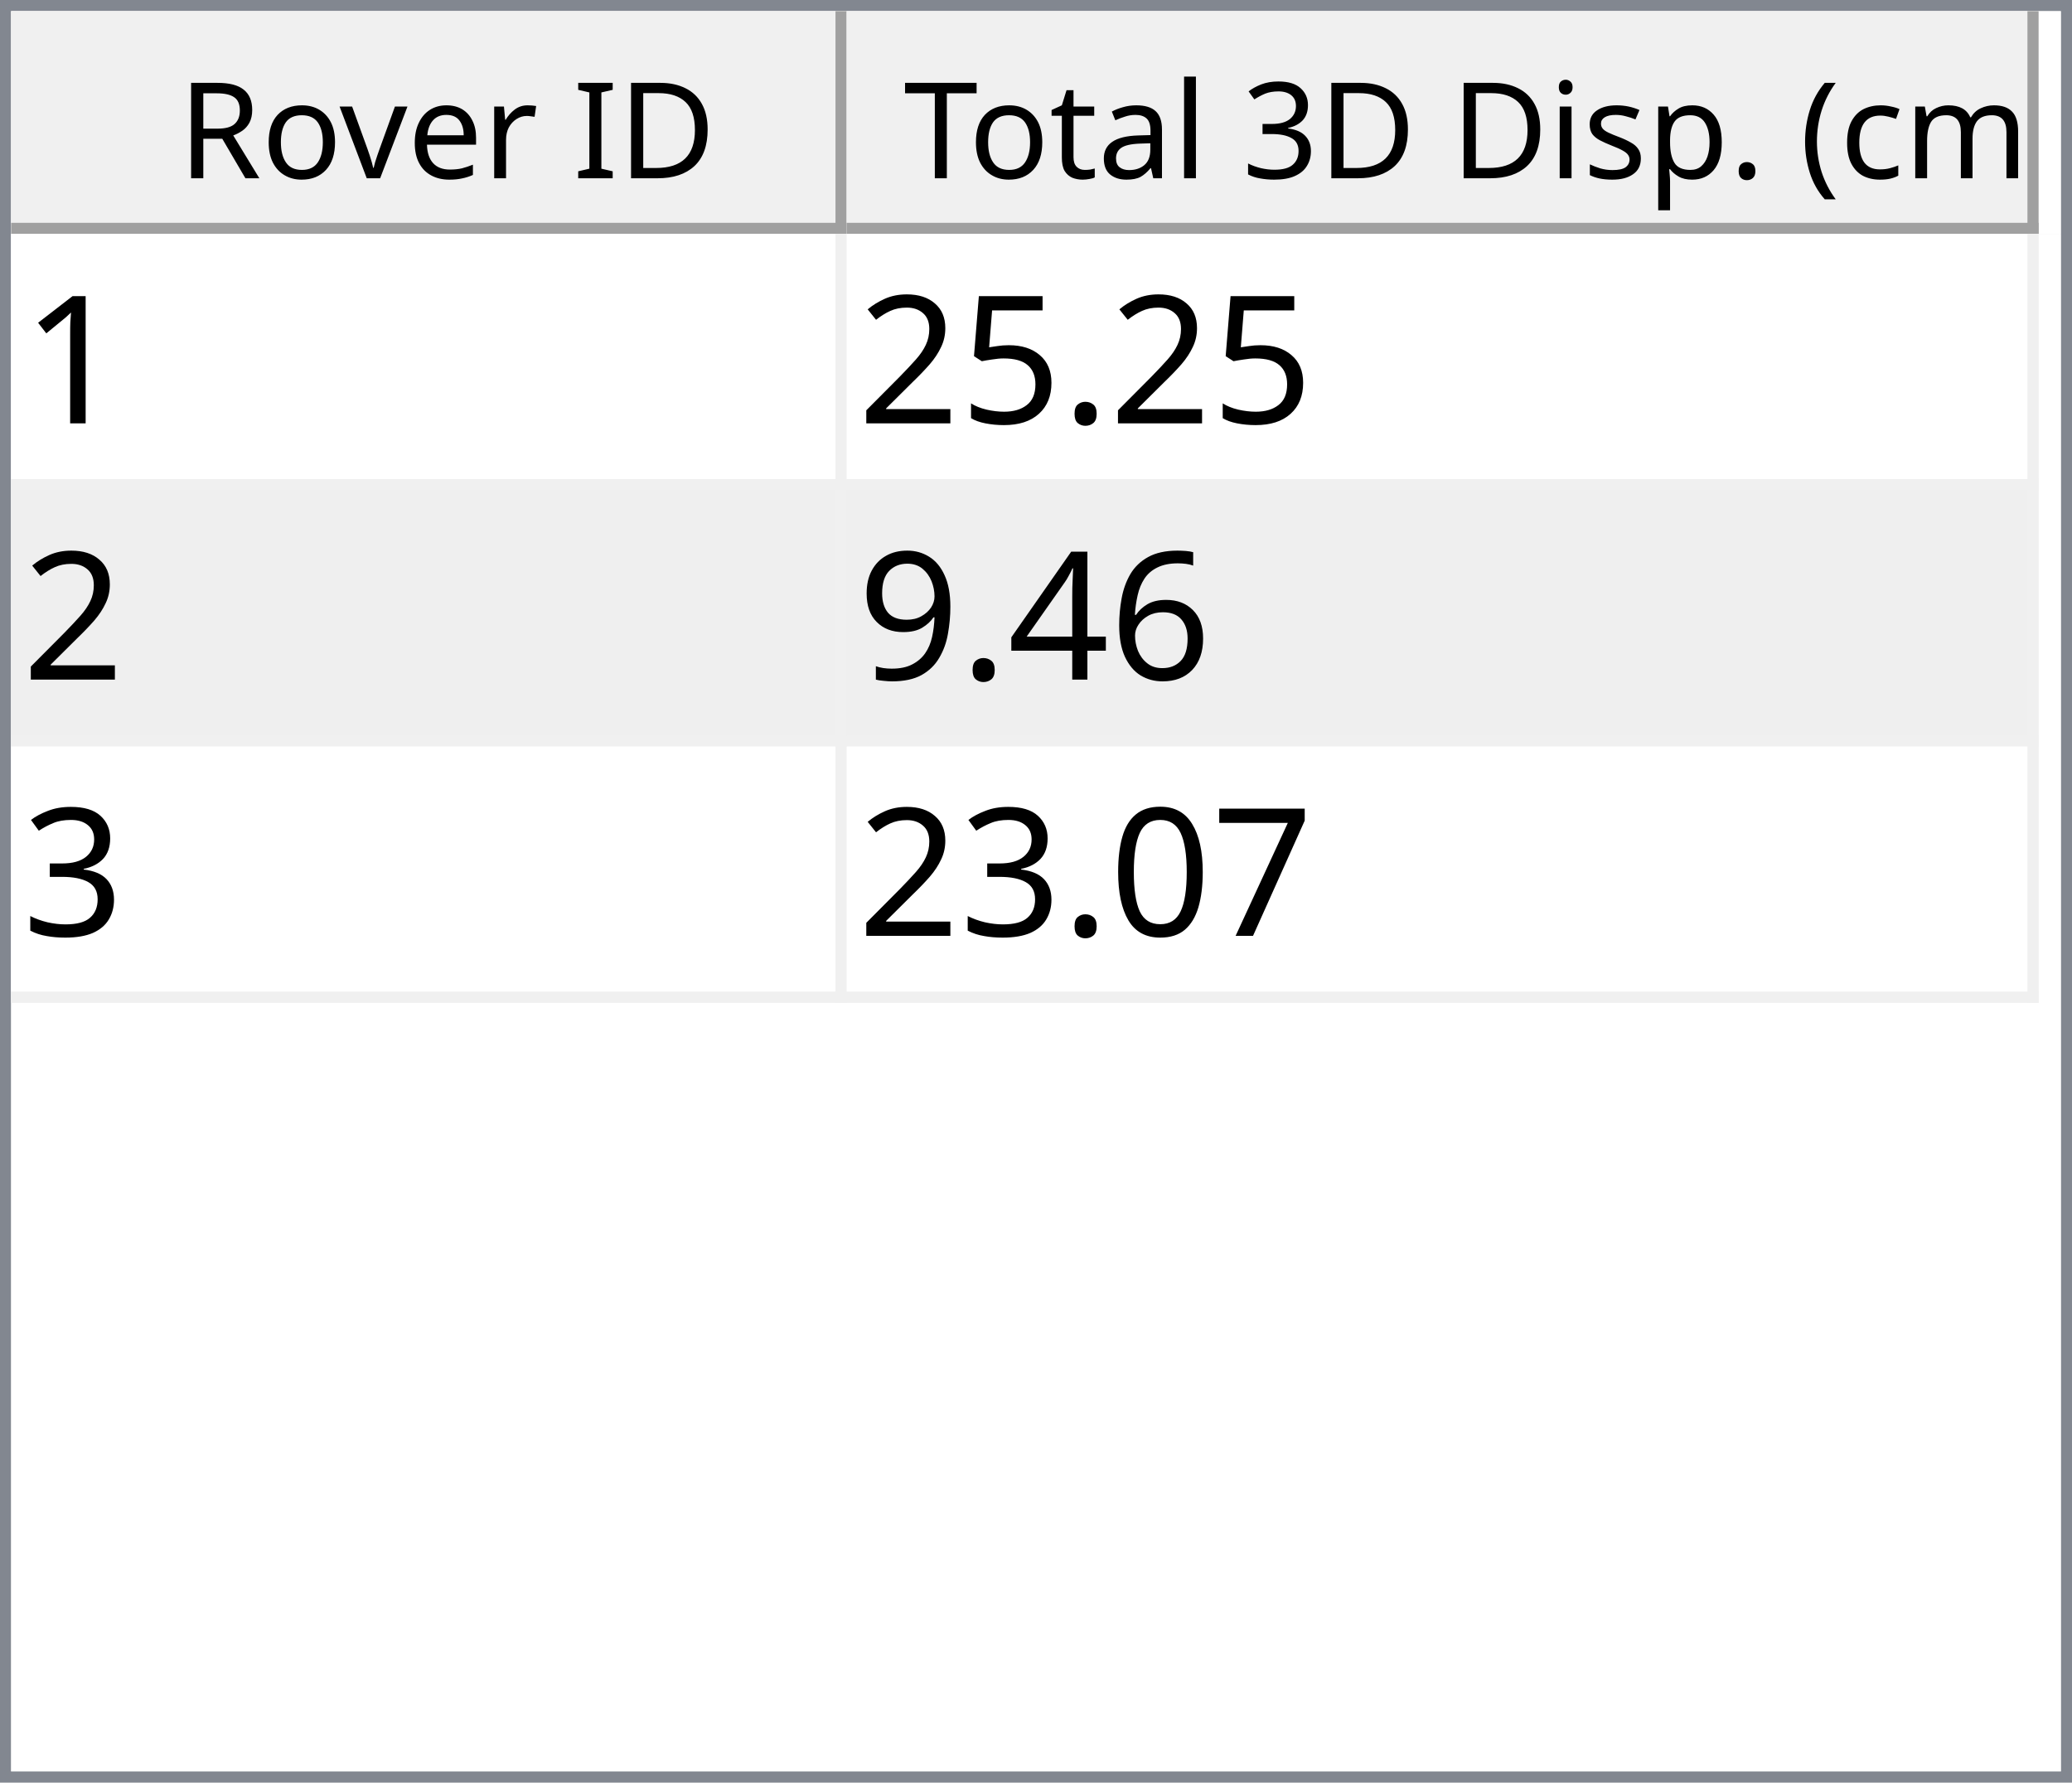
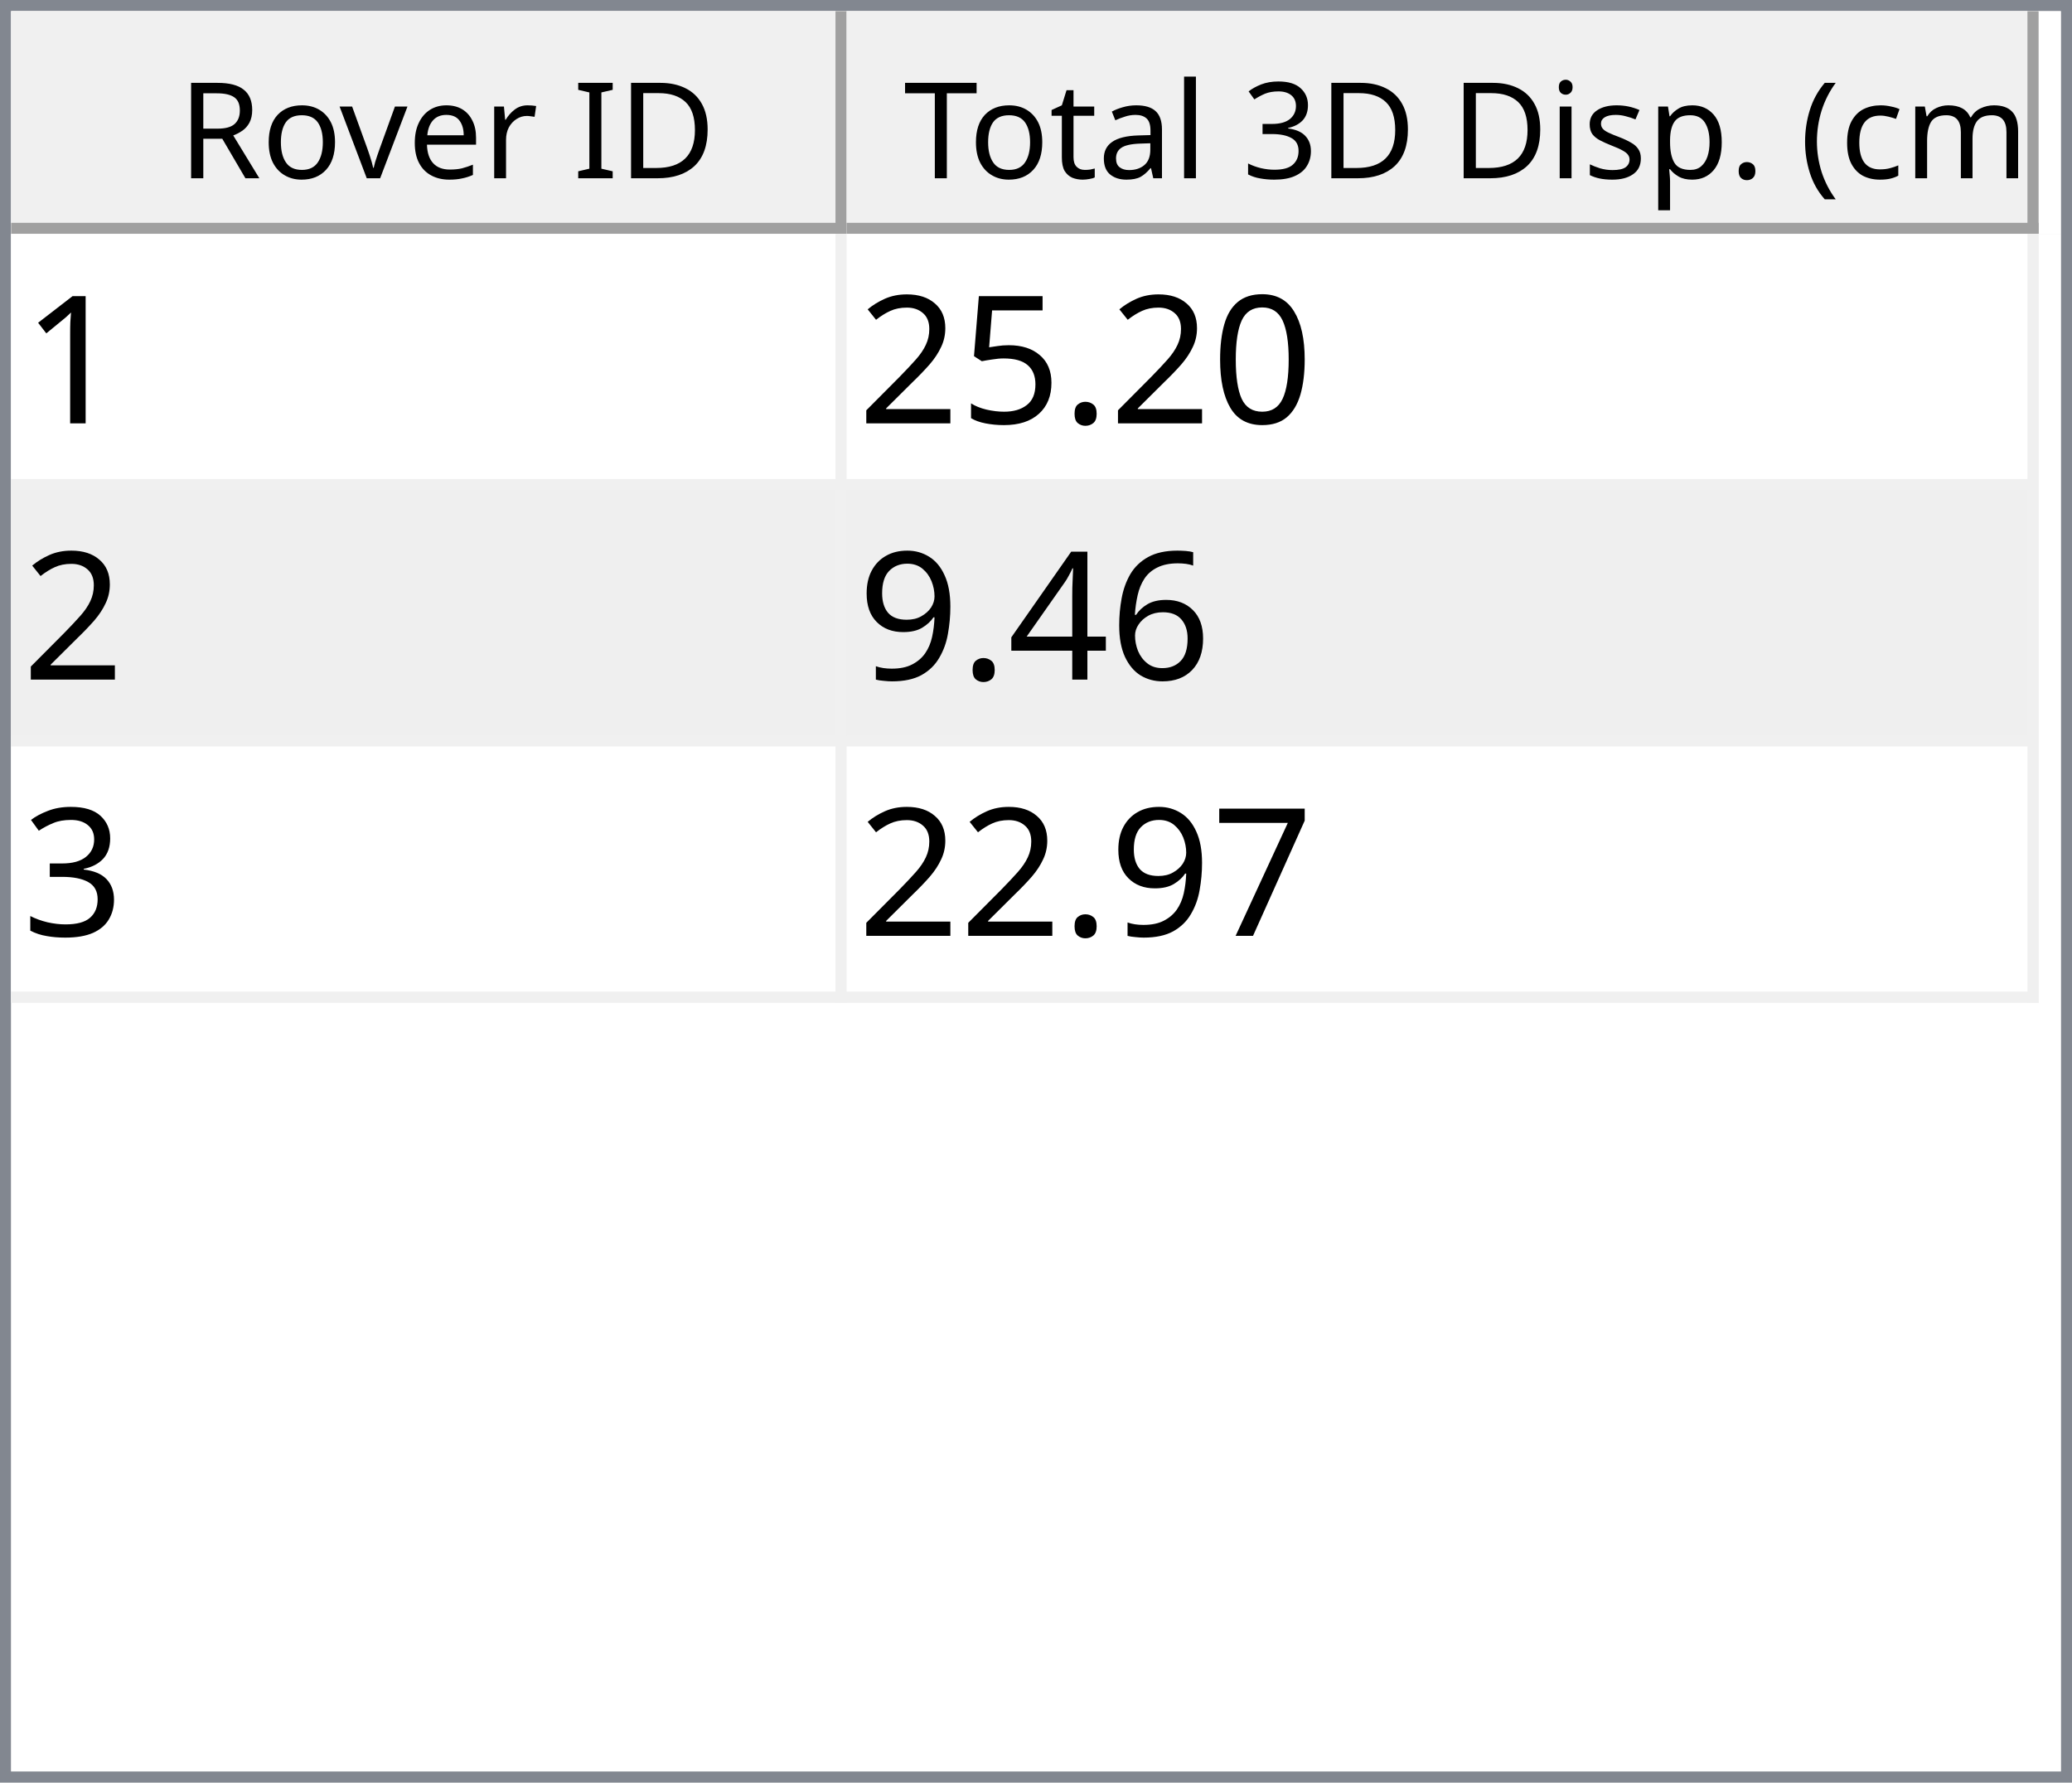
<svg xmlns="http://www.w3.org/2000/svg" style="fill-opacity:1; color-rendering:auto; color-interpolation:auto; text-rendering:auto; stroke:black; stroke-linecap:square; stroke-miterlimit:10; shape-rendering:auto; stroke-opacity:1; fill:black; stroke-dasharray:none; font-weight:normal; stroke-width:1; font-family:'Dialog'; font-style:normal; stroke-linejoin:miter; font-size:12px; stroke-dashoffset:0; image-rendering:auto;" width="186" height="160">
  <defs id="genericDefs" />
  <g>
    <defs id="defs1">
      <clipPath clipPathUnits="userSpaceOnUse" id="clipPath1">
        <path d="M0 0 L186 0 L186 160 L0 160 L0 0 Z" />
      </clipPath>
      <clipPath clipPathUnits="userSpaceOnUse" id="clipPath2">
        <path d="M0 0 L0 160 L186 160 L186 0 Z" />
      </clipPath>
      <clipPath clipPathUnits="userSpaceOnUse" id="clipPath3">
        <path d="M0 0 L0 20 L184 20 L184 0 Z" />
      </clipPath>
      <clipPath clipPathUnits="userSpaceOnUse" id="clipPath4">
        <path d="M0 0 L0 20 L75 20 L75 0 Z" />
      </clipPath>
      <clipPath clipPathUnits="userSpaceOnUse" id="clipPath5">
        <path d="M1 1 L1 19 L74 19 L74 1 Z" />
      </clipPath>
      <clipPath clipPathUnits="userSpaceOnUse" id="clipPath6">
        <path d="M0 0 L0 18 L73 18 L73 0 Z" />
      </clipPath>
      <clipPath clipPathUnits="userSpaceOnUse" id="clipPath7">
        <path d="M-0.5 -0.5 L-0.5 19.5 L74.5 19.5 L74.5 -0.5 Z" />
      </clipPath>
      <clipPath clipPathUnits="userSpaceOnUse" id="clipPath8">
        <path d="M0 0 L0 20 L107 20 L107 0 Z" />
      </clipPath>
      <clipPath clipPathUnits="userSpaceOnUse" id="clipPath9">
        <path d="M1 1 L1 19 L106 19 L106 1 Z" />
      </clipPath>
      <clipPath clipPathUnits="userSpaceOnUse" id="clipPath10">
        <path d="M0 0 L0 18 L105 18 L105 0 Z" />
      </clipPath>
      <clipPath clipPathUnits="userSpaceOnUse" id="clipPath11">
        <path d="M-0.5 -0.5 L-0.5 19.5 L106.5 19.5 L106.5 -0.5 Z" />
      </clipPath>
      <clipPath clipPathUnits="userSpaceOnUse" id="clipPath12">
        <path d="M0 0 L0 138 L184 138 L184 0 Z" />
      </clipPath>
      <clipPath clipPathUnits="userSpaceOnUse" id="clipPath13">
        <path d="M0 0 L0 69 L182 69 L182 0 Z" />
      </clipPath>
      <clipPath clipPathUnits="userSpaceOnUse" id="clipPath14">
        <path d="M-0.5 -0.5 L-0.5 68.5 L181.5 68.5 L181.5 -0.5 Z" />
      </clipPath>
      <clipPath clipPathUnits="userSpaceOnUse" id="clipPath15">
        <path d="M0 0 L0 22 L74 22 L74 0 Z" />
      </clipPath>
      <clipPath clipPathUnits="userSpaceOnUse" id="clipPath16">
        <path d="M0 0 L0 22 L106 22 L106 0 Z" />
      </clipPath>
      <font horiz-adv-x="64.551" id="font1">
        <font-face ascent="107.91" descent="25.098" units-per-em="100" style="font-style:normal; font-family:Segoe UI; font-weight:normal;" />
        <missing-glyph horiz-adv-x="64.551" d="M8.109 0 L8.109 68.266 L56.453 68.266 L56.453 0 L8.109 0 ZM15.328 7.234 L49.219 7.234 L49.219 61.031 L15.328 61.031 L15.328 7.234 Z" />
        <glyph unicode="D" horiz-adv-x="70.117" d="M9.188 0 L9.188 70.016 L28.516 70.016 Q65.531 70.016 65.531 35.891 Q65.531 19.672 55.25 9.836 Q44.969 0 27.734 0 L9.188 0 ZM17.391 62.594 L17.391 7.422 L27.828 7.422 Q41.609 7.422 49.273 14.797 Q56.938 22.172 56.938 35.688 Q56.938 62.594 28.328 62.594 L17.391 62.594 Z" />
        <glyph unicode="I" horiz-adv-x="26.611" d="M17.391 0 L9.188 0 L9.188 70.016 L17.391 70.016 L17.391 0 Z" />
        <glyph unicode=" " horiz-adv-x="27.393" d="" />
        <glyph unicode="r" horiz-adv-x="34.766" d="M34.188 41.891 Q32.078 43.5 28.125 43.5 Q23 43.5 19.555 38.672 Q16.109 33.844 16.109 25.484 L16.109 0 L8.109 0 L8.109 50 L16.109 50 L16.109 39.703 L16.312 39.703 Q18.016 44.969 21.531 47.922 Q25.047 50.875 29.391 50.875 Q32.516 50.875 34.188 50.203 L34.188 41.891 Z" />
        <glyph unicode="e" horiz-adv-x="52.295" d="M48.297 23 L12.984 23 Q13.188 14.656 17.484 10.109 Q21.781 5.562 29.297 5.562 Q37.75 5.562 44.828 11.141 L44.828 3.609 Q38.234 -1.172 27.391 -1.172 Q16.797 -1.172 10.742 5.641 Q4.688 12.453 4.688 24.812 Q4.688 36.469 11.305 43.82 Q17.922 51.172 27.734 51.172 Q37.547 51.172 42.922 44.828 Q48.297 38.484 48.297 27.203 L48.297 23 ZM40.094 29.781 Q40.047 36.719 36.75 40.578 Q33.453 44.438 27.594 44.438 Q21.922 44.438 17.969 40.383 Q14.016 36.328 13.094 29.781 L40.094 29.781 Z" />
        <glyph unicode="v" horiz-adv-x="47.9" d="M47.406 50 L27.484 0 L19.625 0 L0.688 50 L9.469 50 L22.172 13.672 Q23.578 9.672 23.922 6.688 L24.125 6.688 Q24.609 10.453 25.688 13.484 L38.969 50 L47.406 50 Z" />
        <glyph unicode="o" horiz-adv-x="58.594" d="M29 -1.172 Q17.922 -1.172 11.305 5.836 Q4.688 12.844 4.688 24.422 Q4.688 37.016 11.57 44.094 Q18.453 51.172 30.172 51.172 Q41.359 51.172 47.633 44.289 Q53.906 37.406 53.906 25.203 Q53.906 13.234 47.141 6.031 Q40.375 -1.172 29 -1.172 ZM29.594 44.438 Q21.875 44.438 17.383 39.188 Q12.891 33.938 12.891 24.703 Q12.891 15.828 17.43 10.695 Q21.969 5.562 29.594 5.562 Q37.359 5.562 41.531 10.594 Q45.703 15.625 45.703 24.906 Q45.703 34.281 41.531 39.359 Q37.359 44.438 29.594 44.438 Z" />
        <glyph unicode="R" horiz-adv-x="59.814" d="M59.375 0 L49.609 0 L37.891 19.625 Q36.281 22.359 34.766 24.289 Q33.25 26.219 31.664 27.438 Q30.078 28.656 28.25 29.219 Q26.422 29.781 24.125 29.781 L17.391 29.781 L17.391 0 L9.188 0 L9.188 70.016 L30.078 70.016 Q34.672 70.016 38.555 68.867 Q42.438 67.719 45.289 65.375 Q48.141 63.031 49.758 59.547 Q51.375 56.062 51.375 51.375 Q51.375 47.703 50.273 44.656 Q49.172 41.609 47.148 39.211 Q45.125 36.812 42.266 35.133 Q39.406 33.453 35.844 32.516 L35.844 32.328 Q37.594 31.547 38.891 30.547 Q40.188 29.547 41.359 28.18 Q42.531 26.812 43.68 25.078 Q44.828 23.344 46.234 21.047 L59.375 0 ZM17.391 62.594 L17.391 37.203 L28.516 37.203 Q31.594 37.203 34.203 38.133 Q36.812 39.062 38.719 40.797 Q40.625 42.531 41.703 45.047 Q42.781 47.562 42.781 50.688 Q42.781 56.297 39.141 59.445 Q35.5 62.594 28.609 62.594 L17.391 62.594 Z" />
        <glyph unicode=")" horiz-adv-x="30.176" d="M8.297 -15.922 L1.172 -15.922 Q16.406 2.344 16.406 26.812 Q16.406 51.469 1.078 70.016 L8.297 70.016 Q23.531 52.156 23.531 26.703 Q23.531 1.375 8.297 -15.922 Z" />
        <glyph unicode="m" horiz-adv-x="86.133" d="M79.109 0 L71.094 0 L71.094 28.719 Q71.094 37.016 68.531 40.727 Q65.969 44.438 59.906 44.438 Q54.781 44.438 51.195 39.75 Q47.609 35.062 47.609 28.516 L47.609 0 L39.594 0 L39.594 29.688 Q39.594 44.438 28.219 44.438 Q22.953 44.438 19.531 40.016 Q16.109 35.594 16.109 28.516 L16.109 0 L8.109 0 L8.109 50 L16.109 50 L16.109 42.094 L16.312 42.094 Q21.625 51.172 31.844 51.172 Q36.969 51.172 40.773 48.312 Q44.578 45.453 46 40.828 Q51.562 51.172 62.594 51.172 Q79.109 51.172 79.109 30.812 L79.109 0 Z" />
        <glyph unicode="c" horiz-adv-x="46.191" d="M42.188 2.297 Q36.422 -1.172 28.516 -1.172 Q17.828 -1.172 11.258 5.789 Q4.688 12.75 4.688 23.828 Q4.688 36.188 11.766 43.68 Q18.844 51.172 30.672 51.172 Q37.25 51.172 42.281 48.734 L42.281 40.531 Q36.719 44.438 30.375 44.438 Q22.703 44.438 17.797 38.945 Q12.891 33.453 12.891 24.516 Q12.891 15.719 17.508 10.641 Q22.125 5.562 29.891 5.562 Q36.422 5.562 42.188 9.906 L42.188 2.297 Z" />
        <glyph unicode="(" horiz-adv-x="30.176" d="M29.109 -15.922 L21.969 -15.922 Q6.844 1.375 6.844 26.703 Q6.844 52.156 21.969 70.016 L29.203 70.016 Q13.875 51.469 13.875 26.812 Q13.875 2.344 29.109 -15.922 Z" />
        <glyph unicode="." horiz-adv-x="21.68" d="M10.891 -1.078 Q8.641 -1.078 7.055 0.539 Q5.469 2.156 5.469 4.391 Q5.469 6.641 7.055 8.273 Q8.641 9.906 10.891 9.906 Q13.188 9.906 14.797 8.273 Q16.406 6.641 16.406 4.391 Q16.406 2.156 14.797 0.539 Q13.188 -1.078 10.891 -1.078 Z" />
        <glyph unicode="p" horiz-adv-x="58.789" d="M16.312 7.234 L16.109 7.234 L16.109 -23 L8.109 -23 L8.109 50 L16.109 50 L16.109 41.219 L16.312 41.219 Q22.219 51.172 33.594 51.172 Q43.266 51.172 48.688 44.461 Q54.109 37.75 54.109 26.469 Q54.109 13.922 48 6.375 Q41.891 -1.172 31.297 -1.172 Q21.578 -1.172 16.312 7.234 ZM16.109 27.391 L16.109 20.406 Q16.109 14.203 20.141 9.883 Q24.172 5.562 30.375 5.562 Q37.641 5.562 41.773 11.133 Q45.906 16.703 45.906 26.609 Q45.906 34.969 42.047 39.703 Q38.188 44.438 31.594 44.438 Q24.609 44.438 20.359 39.578 Q16.109 34.719 16.109 27.391 Z" />
        <glyph unicode="s" horiz-adv-x="42.432" d="M5.078 1.812 L5.078 10.406 Q11.625 5.562 19.484 5.562 Q30.031 5.562 30.031 12.594 Q30.031 14.594 29.125 15.992 Q28.219 17.391 26.68 18.461 Q25.141 19.531 23.07 20.383 Q21 21.234 18.609 22.172 Q15.281 23.484 12.766 24.828 Q10.25 26.172 8.57 27.859 Q6.891 29.547 6.031 31.695 Q5.172 33.844 5.172 36.719 Q5.172 40.234 6.789 42.945 Q8.406 45.656 11.086 47.484 Q13.766 49.312 17.211 50.242 Q20.656 51.172 24.312 51.172 Q30.812 51.172 35.938 48.922 L35.938 40.828 Q30.422 44.438 23.25 44.438 Q21 44.438 19.195 43.922 Q17.391 43.406 16.094 42.477 Q14.797 41.547 14.086 40.258 Q13.375 38.969 13.375 37.406 Q13.375 35.453 14.086 34.133 Q14.797 32.812 16.164 31.789 Q17.531 30.766 19.484 29.938 Q21.438 29.109 23.922 28.125 Q27.25 26.859 29.883 25.516 Q32.516 24.172 34.375 22.484 Q36.234 20.797 37.234 18.602 Q38.234 16.406 38.234 13.375 Q38.234 9.672 36.602 6.938 Q34.969 4.203 32.234 2.398 Q29.5 0.594 25.93 -0.289 Q22.359 -1.172 18.453 -1.172 Q10.75 -1.172 5.078 1.812 Z" />
        <glyph unicode="i" horiz-adv-x="24.219" d="M12.203 62.703 Q10.062 62.703 8.547 64.164 Q7.031 65.625 7.031 67.875 Q7.031 70.125 8.547 71.609 Q10.062 73.094 12.203 73.094 Q14.406 73.094 15.945 71.609 Q17.484 70.125 17.484 67.875 Q17.484 65.719 15.945 64.211 Q14.406 62.703 12.203 62.703 ZM16.109 0 L8.109 0 L8.109 50 L16.109 50 L16.109 0 Z" />
        <glyph unicode="3" horiz-adv-x="53.906" d="M46.531 19.828 Q46.531 15.094 44.75 11.211 Q42.969 7.328 39.719 4.57 Q36.469 1.812 31.93 0.297 Q27.391 -1.219 21.922 -1.219 Q11.922 -1.219 6 2.594 L6 11.188 Q13.094 5.609 22.219 5.609 Q25.875 5.609 28.828 6.539 Q31.781 7.469 33.906 9.227 Q36.031 10.984 37.18 13.477 Q38.328 15.969 38.328 19.094 Q38.328 32.812 18.797 32.812 L12.984 32.812 L12.984 39.594 L18.5 39.594 Q35.797 39.594 35.797 52.484 Q35.797 64.406 22.609 64.406 Q15.188 64.406 8.688 59.422 L8.688 67.188 Q15.375 71.188 24.609 71.188 Q29 71.188 32.57 69.969 Q36.141 68.75 38.68 66.555 Q41.219 64.359 42.609 61.281 Q44 58.203 44 54.5 Q44 40.672 30.031 36.719 L30.031 36.531 Q33.594 36.141 36.625 34.797 Q39.656 33.453 41.852 31.305 Q44.047 29.156 45.289 26.25 Q46.531 23.344 46.531 19.828 Z" />
        <glyph unicode="l" horiz-adv-x="24.219" d="M16.109 0 L8.109 0 L8.109 74.031 L16.109 74.031 L16.109 0 Z" />
        <glyph unicode="a" horiz-adv-x="50.879" d="M43.891 0 L35.891 0 L35.891 7.812 L35.688 7.812 Q30.469 -1.172 20.312 -1.172 Q12.844 -1.172 8.617 2.781 Q4.391 6.734 4.391 13.281 Q4.391 27.297 20.906 29.594 L35.891 31.688 Q35.891 44.438 25.594 44.438 Q16.547 44.438 9.281 38.281 L9.281 46.484 Q16.656 51.172 26.266 51.172 Q43.891 51.172 43.891 32.516 L43.891 0 ZM35.891 25.297 L23.828 23.641 Q18.266 22.859 15.43 20.875 Q12.594 18.891 12.594 13.875 Q12.594 10.203 15.211 7.883 Q17.828 5.562 22.172 5.562 Q28.125 5.562 32.008 9.742 Q35.891 13.922 35.891 20.312 L35.891 25.297 Z" />
        <glyph unicode="t" horiz-adv-x="33.887" d="M31.297 0.484 Q28.469 -1.078 23.828 -1.078 Q10.688 -1.078 10.688 13.578 L10.688 43.172 L2.094 43.172 L2.094 50 L10.688 50 L10.688 62.203 L18.703 64.797 L18.703 50 L31.297 50 L31.297 43.172 L18.703 43.172 L18.703 14.984 Q18.703 9.969 20.414 7.82 Q22.125 5.672 26.078 5.672 Q29.109 5.672 31.297 7.328 L31.297 0.484 Z" />
        <glyph unicode="T" horiz-adv-x="52.393" d="M50.594 62.594 L30.375 62.594 L30.375 0 L22.172 0 L22.172 62.594 L2 62.594 L2 70.016 L50.594 70.016 L50.594 62.594 Z" />
      </font>
      <font horiz-adv-x="75.0" id="font2">
        <font-face ascent="100.537" descent="21.973" units-per-em="100" style="font-style:normal; font-family:sans-serif; font-weight:normal;" />
        <missing-glyph horiz-adv-x="75.0" d="M12.5 0 L12.5 62.5 L62.5 62.5 L62.5 0 L12.5 0 ZM14.062 1.562 L60.938 1.562 L60.938 60.938 L14.062 60.938 L14.062 1.562 Z" />
        <glyph unicode="1" horiz-adv-x="55.615" d="M37.25 0 L28.469 0 L28.469 56 Q25.297 52.984 20.141 49.953 Q14.984 46.922 10.891 45.406 L10.891 53.906 Q18.266 57.375 23.781 62.305 Q29.297 67.234 31.594 71.875 L37.25 71.875 L37.25 0 Z" />
+         <glyph unicode="0" horiz-adv-x="55.615" d="M4.156 35.297 Q4.156 48 6.766 55.742 Q9.375 63.484 14.523 67.68 Q19.672 71.875 27.484 71.875 Q33.25 71.875 37.594 69.555 Q41.938 67.234 44.773 62.867 Q47.609 58.5 49.219 52.227 Q50.828 45.953 50.828 35.297 Q50.828 22.703 48.242 14.969 Q45.656 7.234 40.508 3.008 Q35.359 -1.219 27.484 -1.219 Q17.141 -1.219 11.234 6.203 Q4.156 15.141 4.156 35.297 ZM13.188 35.297 Q13.188 17.672 17.312 11.836 Q21.438 6 27.484 6 Q33.547 6 37.672 11.859 Q41.797 17.719 41.797 35.297 Q41.797 52.984 37.672 58.789 Q33.547 64.594 27.391 64.594 Q21.344 64.594 17.719 59.469 Q13.188 52.938 13.188 35.297 Z" />
        <glyph unicode="." horiz-adv-x="27.783" d="M9.078 0 L9.078 10.016 L19.094 10.016 L19.094 0 L9.078 0 Z" />
        <glyph unicode="5" horiz-adv-x="55.615" d="M4.156 18.75 L13.375 19.531 Q14.406 12.797 18.141 9.398 Q21.875 6 27.156 6 Q33.5 6 37.891 10.789 Q42.281 15.578 42.281 23.484 Q42.281 31 38.062 35.352 Q33.844 39.703 27 39.703 Q22.75 39.703 19.336 37.773 Q15.922 35.844 13.969 32.766 L5.719 33.844 L12.641 70.609 L48.25 70.609 L48.25 62.203 L19.672 62.203 L15.828 42.969 Q22.266 47.469 29.344 47.469 Q38.719 47.469 45.164 40.969 Q51.609 34.469 51.609 24.266 Q51.609 14.547 45.953 7.469 Q39.062 -1.219 27.156 -1.219 Q17.391 -1.219 11.211 4.25 Q5.031 9.719 4.156 18.75 Z" />
        <glyph unicode="2" horiz-adv-x="55.615" d="M50.344 8.453 L50.344 0 L3.031 0 Q2.938 3.172 4.047 6.109 Q5.859 10.938 9.836 15.625 Q13.812 20.312 21.344 26.469 Q33.016 36.031 37.117 41.625 Q41.219 47.219 41.219 52.203 Q41.219 57.422 37.477 61.008 Q33.734 64.594 27.734 64.594 Q21.391 64.594 17.578 60.789 Q13.766 56.984 13.719 50.25 L4.688 51.172 Q5.609 61.281 11.664 66.578 Q17.719 71.875 27.938 71.875 Q38.234 71.875 44.242 66.164 Q50.25 60.453 50.25 52 Q50.25 47.703 48.492 43.555 Q46.734 39.406 42.656 34.812 Q38.578 30.219 29.109 22.219 Q21.188 15.578 18.945 13.211 Q16.703 10.844 15.234 8.453 L50.344 8.453 Z" />
        <glyph unicode="6" horiz-adv-x="55.615" d="M49.75 54.047 L41.016 53.375 Q39.844 58.547 37.703 60.891 Q34.125 64.656 28.906 64.656 Q24.703 64.656 21.531 62.312 Q17.391 59.281 14.992 53.469 Q12.594 47.656 12.5 36.922 Q15.672 41.75 20.266 44.094 Q24.859 46.438 29.891 46.438 Q38.672 46.438 44.852 39.969 Q51.031 33.5 51.031 23.25 Q51.031 16.5 48.125 10.719 Q45.219 4.938 40.141 1.859 Q35.062 -1.219 28.609 -1.219 Q17.625 -1.219 10.695 6.859 Q3.766 14.938 3.766 33.5 Q3.766 54.25 11.422 63.672 Q18.109 71.875 29.438 71.875 Q37.891 71.875 43.289 67.141 Q48.688 62.406 49.75 54.047 ZM13.875 23.188 Q13.875 18.656 15.797 14.508 Q17.719 10.359 21.188 8.18 Q24.656 6 28.469 6 Q34.031 6 38.039 10.492 Q42.047 14.984 42.047 22.703 Q42.047 30.125 38.086 34.398 Q34.125 38.672 28.125 38.672 Q22.172 38.672 18.023 34.398 Q13.875 30.125 13.875 23.188 Z" />
        <glyph unicode="4" horiz-adv-x="55.615" d="M32.328 0 L32.328 17.141 L1.266 17.141 L1.266 25.203 L33.938 71.578 L41.109 71.578 L41.109 25.203 L50.781 25.203 L50.781 17.141 L41.109 17.141 L41.109 0 L32.328 0 ZM32.328 25.203 L32.328 57.469 L9.906 25.203 L32.328 25.203 Z" />
        <glyph unicode="9" horiz-adv-x="55.615" d="M5.469 16.547 L13.922 17.328 Q14.984 11.375 18.016 8.688 Q21.047 6 25.781 6 Q29.828 6 32.883 7.859 Q35.938 9.719 37.891 12.82 Q39.844 15.922 41.164 21.195 Q42.484 26.469 42.484 31.938 Q42.484 32.516 42.438 33.688 Q39.797 29.5 35.234 26.883 Q30.672 24.266 25.344 24.266 Q16.453 24.266 10.305 30.711 Q4.156 37.156 4.156 47.703 Q4.156 58.594 10.578 65.234 Q17 71.875 26.656 71.875 Q33.641 71.875 39.43 68.117 Q45.219 64.359 48.219 57.398 Q51.219 50.438 51.219 37.25 Q51.219 23.531 48.242 15.406 Q45.266 7.281 39.383 3.031 Q33.5 -1.219 25.594 -1.219 Q17.188 -1.219 11.867 3.445 Q6.547 8.109 5.469 16.547 ZM41.453 48.141 Q41.453 55.719 37.43 60.156 Q33.406 64.594 27.734 64.594 Q21.875 64.594 17.531 59.812 Q13.188 55.031 13.188 47.406 Q13.188 40.578 17.312 36.305 Q21.438 32.031 27.484 32.031 Q33.594 32.031 37.523 36.305 Q41.453 40.578 41.453 48.141 Z" />
        <glyph unicode="3" horiz-adv-x="55.615" d="M4.203 18.891 L12.984 20.062 Q14.5 12.594 18.141 9.297 Q21.781 6 27 6 Q33.203 6 37.477 10.297 Q41.75 14.594 41.75 20.953 Q41.75 27 37.797 30.93 Q33.844 34.859 27.734 34.859 Q25.25 34.859 21.531 33.891 L22.516 41.609 Q23.391 41.5 23.922 41.5 Q29.547 41.5 34.039 44.43 Q38.531 47.359 38.531 53.469 Q38.531 58.297 35.258 61.477 Q31.984 64.656 26.812 64.656 Q21.688 64.656 18.266 61.43 Q14.844 58.203 13.875 51.766 L5.078 53.328 Q6.688 62.156 12.398 67.016 Q18.109 71.875 26.609 71.875 Q32.469 71.875 37.398 69.359 Q42.328 66.844 44.945 62.5 Q47.562 58.156 47.562 53.266 Q47.562 48.641 45.07 44.828 Q42.578 41.016 37.703 38.766 Q44.047 37.312 47.562 32.695 Q51.078 28.078 51.078 21.141 Q51.078 11.766 44.242 5.25 Q37.406 -1.266 26.953 -1.266 Q17.531 -1.266 11.305 4.352 Q5.078 9.969 4.203 18.891 Z" />
        <glyph unicode="7" horiz-adv-x="55.615" d="M4.734 62.203 L4.734 70.656 L51.078 70.656 L51.078 63.812 Q44.234 56.547 37.523 44.484 Q30.812 32.422 27.156 19.672 Q24.516 10.688 23.781 0 L14.75 0 Q14.891 8.453 18.062 20.414 Q21.234 32.375 27.172 43.484 Q33.109 54.594 39.797 62.203 L4.734 62.203 Z" />
-         <glyph unicode="0" horiz-adv-x="55.615" d="M4.156 35.297 Q4.156 48 6.766 55.742 Q9.375 63.484 14.523 67.68 Q19.672 71.875 27.484 71.875 Q33.25 71.875 37.594 69.555 Q41.938 67.234 44.773 62.867 Q47.609 58.5 49.219 52.227 Q50.828 45.953 50.828 35.297 Q50.828 22.703 48.242 14.969 Q45.656 7.234 40.508 3.008 Q35.359 -1.219 27.484 -1.219 Q17.141 -1.219 11.234 6.203 Q4.156 15.141 4.156 35.297 ZM13.188 35.297 Q13.188 17.672 17.312 11.836 Q21.438 6 27.484 6 Q33.547 6 37.672 11.859 Q41.797 17.719 41.797 35.297 Q41.797 52.984 37.672 58.789 Q33.547 64.594 27.391 64.594 Q21.344 64.594 17.719 59.469 Q13.188 52.938 13.188 35.297 Z" />
      </font>
    </defs>
    <g style="fill:white; stroke:white;">
      <rect x="0" y="0" width="186" style="clip-path:url(#clipPath1); stroke:none;" height="160" />
    </g>
    <g style="fill:white; text-rendering:optimizeSpeed; color-rendering:optimizeSpeed; image-rendering:optimizeSpeed; shape-rendering:crispEdges; stroke:white; color-interpolation:sRGB;">
      <rect x="0" width="186" height="160" y="0" style="stroke:none;" />
      <path style="stroke:none;" d="M0 160 L186 160 L186 0 L0 0 Z" />
    </g>
    <g style="fill:rgb(240,240,240); font-family:'Segoe UI'; stroke:rgb(240,240,240);">
      <rect x="0" y="0" width="186" style="clip-path:url(#clipPath2); stroke:none;" height="160" />
    </g>
    <g style="fill:rgb(130,135,144); font-family:'Segoe UI'; stroke:rgb(130,135,144);">
      <path d="M0 0 L186 0 L186 160 L0 160 L0 0 ZM1 1 L185 1 L185 159 L1 159 L1 1 Z" style="fill-rule:evenodd; clip-path:url(#clipPath2); stroke:none;" />
    </g>
    <g style="fill:white; font-family:'Segoe UI'; stroke:white;" transform="translate(1,1)">
      <rect x="0" y="0" width="184" style="clip-path:url(#clipPath3); stroke:none;" height="20" />
    </g>
    <g style="fill:rgb(240,240,240); font-family:'Segoe UI'; stroke:rgb(240,240,240);" transform="translate(1,1)">
      <rect x="0" y="0" width="75" style="clip-path:url(#clipPath4); stroke:none;" height="20" />
    </g>
    <g style="font-family:'Segoe UI';" transform="translate(2,2)">
      <text x="14" xml:space="preserve" y="14" style="clip-path:url(#clipPath6); stroke:none;">Rover ID</text>
    </g>
    <g style="fill:rgb(160,160,160); font-family:'Segoe UI'; stroke:rgb(160,160,160); stroke-linejoin:bevel;" transform="translate(1.5,1.5)">
      <line x1="74" x2="74" y1="0" style="fill:none; clip-path:url(#clipPath7);" y2="19" />
    </g>
    <g style="fill:rgb(160,160,160); font-family:'Segoe UI'; stroke:rgb(160,160,160); stroke-linejoin:bevel;" transform="matrix(1,0,0,1,1,1) translate(0.5,0.5)">
      <line x1="0" x2="74" y1="19" style="fill:none; clip-path:url(#clipPath7);" y2="19" />
    </g>
    <g style="fill:rgb(240,240,240); font-family:'Segoe UI'; stroke:rgb(240,240,240);" transform="translate(76,1)">
      <rect x="0" y="0" width="107" style="clip-path:url(#clipPath8); stroke:none;" height="20" />
    </g>
    <g style="font-family:'Segoe UI';" transform="translate(77,2)">
      <text x="1" xml:space="preserve" y="14" style="clip-path:url(#clipPath10); stroke:none;"> Total 3D Disp. (cm)</text>
    </g>
    <g style="fill:rgb(160,160,160); font-family:'Segoe UI'; stroke:rgb(160,160,160); stroke-linejoin:bevel;" transform="translate(76.5,1.5)">
      <line x1="106" x2="106" y1="0" style="fill:none; clip-path:url(#clipPath11);" y2="19" />
    </g>
    <g style="fill:rgb(160,160,160); font-family:'Segoe UI'; stroke:rgb(160,160,160); stroke-linejoin:bevel;" transform="matrix(1,0,0,1,76,1) translate(0.5,0.5)">
      <line x1="0" x2="106" y1="19" style="fill:none; clip-path:url(#clipPath11);" y2="19" />
    </g>
    <g style="fill:white; font-family:'Segoe UI'; stroke:white;" transform="translate(1,21)">
      <rect x="0" y="0" width="184" style="clip-path:url(#clipPath12); stroke:none;" height="138" />
    </g>
    <g style="fill:rgb(240,240,240); font-size:16px; font-family:sans-serif; stroke:rgb(240,240,240);" transform="translate(1,21)">
      <rect x="0" y="0" width="182" style="clip-path:url(#clipPath13); stroke:none;" height="69" />
      <line transform="translate(0.5,0.5)" x1="0" x2="181" y1="22" style="clip-path:url(#clipPath14); fill:none; stroke-linejoin:bevel;" y2="22" />
    </g>
    <g transform="matrix(1,0,0,1,1,21) translate(0.5,0.5)" style="fill:rgb(240,240,240); font-size:16px; font-family:sans-serif; stroke:rgb(240,240,240); stroke-linejoin:bevel;">
      <line x1="0" x2="181" y1="45" style="fill:none; clip-path:url(#clipPath14);" y2="45" />
    </g>
    <g transform="matrix(1,0,0,1,1,21) translate(0.5,0.5)" style="fill:rgb(240,240,240); font-size:16px; font-family:sans-serif; stroke:rgb(240,240,240); stroke-linejoin:bevel;">
      <line x1="0" x2="181" y1="68" style="fill:none; clip-path:url(#clipPath14);" y2="68" />
    </g>
    <g transform="matrix(1,0,0,1,1,21) translate(0.5,0.5)" style="fill:rgb(240,240,240); font-size:16px; font-family:sans-serif; stroke:rgb(240,240,240); stroke-linejoin:bevel;">
      <line x1="74" x2="74" y1="0" style="fill:none; clip-path:url(#clipPath14);" y2="68" />
    </g>
    <g transform="matrix(1,0,0,1,1,21) translate(0.5,0.5)" style="fill:rgb(240,240,240); font-size:16px; font-family:sans-serif; stroke:rgb(240,240,240); stroke-linejoin:bevel;">
      <line x1="181" x2="181" y1="0" style="fill:none; clip-path:url(#clipPath14);" y2="68" />
    </g>
    <g style="fill:white; font-size:16px; font-family:sans-serif; stroke:white;" transform="matrix(1,0,0,1,1,21)">
      <rect x="0" y="0" width="74" style="clip-path:url(#clipPath15); stroke:none;" height="22" />
      <text x="1" y="17" style="fill:black; clip-path:url(#clipPath15); stroke:none;" xml:space="preserve">1</text>
    </g>
    <g style="fill:white; font-size:16px; font-family:sans-serif; stroke:white;" transform="matrix(1,0,0,1,1,21) translate(75,0)">
      <rect x="0" y="0" width="106" style="clip-path:url(#clipPath16); stroke:none;" height="22" />
-       <text x="1" y="17" style="fill:black; clip-path:url(#clipPath16); stroke:none;" xml:space="preserve">25.25</text>
+       <text x="1" y="17" style="fill:black; clip-path:url(#clipPath16); stroke:none;" xml:space="preserve">25.20</text>
    </g>
    <g style="fill:rgb(239,239,239); font-size:16px; font-family:sans-serif; stroke:rgb(239,239,239);" transform="matrix(1,0,0,1,1,21) translate(0,23)">
      <rect x="0" y="0" width="74" style="clip-path:url(#clipPath15); stroke:none;" height="22" />
      <text x="1" y="17" style="fill:black; clip-path:url(#clipPath15); stroke:none;" xml:space="preserve">2</text>
    </g>
    <g style="fill:rgb(239,239,239); font-size:16px; font-family:sans-serif; stroke:rgb(239,239,239);" transform="matrix(1,0,0,1,1,21) translate(75,23)">
      <rect x="0" y="0" width="106" style="clip-path:url(#clipPath16); stroke:none;" height="22" />
      <text x="1" y="17" style="fill:black; clip-path:url(#clipPath16); stroke:none;" xml:space="preserve">9.46</text>
    </g>
    <g style="fill:white; font-size:16px; font-family:sans-serif; stroke:white;" transform="matrix(1,0,0,1,1,21) translate(0,46)">
      <rect x="0" y="0" width="74" style="clip-path:url(#clipPath15); stroke:none;" height="22" />
      <text x="1" y="17" style="fill:black; clip-path:url(#clipPath15); stroke:none;" xml:space="preserve">3</text>
    </g>
    <g style="fill:white; font-size:16px; font-family:sans-serif; stroke:white;" transform="matrix(1,0,0,1,1,21) translate(75,46)">
      <rect x="0" y="0" width="106" style="clip-path:url(#clipPath16); stroke:none;" height="22" />
-       <text x="1" y="17" style="fill:black; clip-path:url(#clipPath16); stroke:none;" xml:space="preserve">23.07</text>
+       <text x="1" y="17" style="fill:black; clip-path:url(#clipPath16); stroke:none;" xml:space="preserve">22.97</text>
    </g>
  </g>
</svg>
